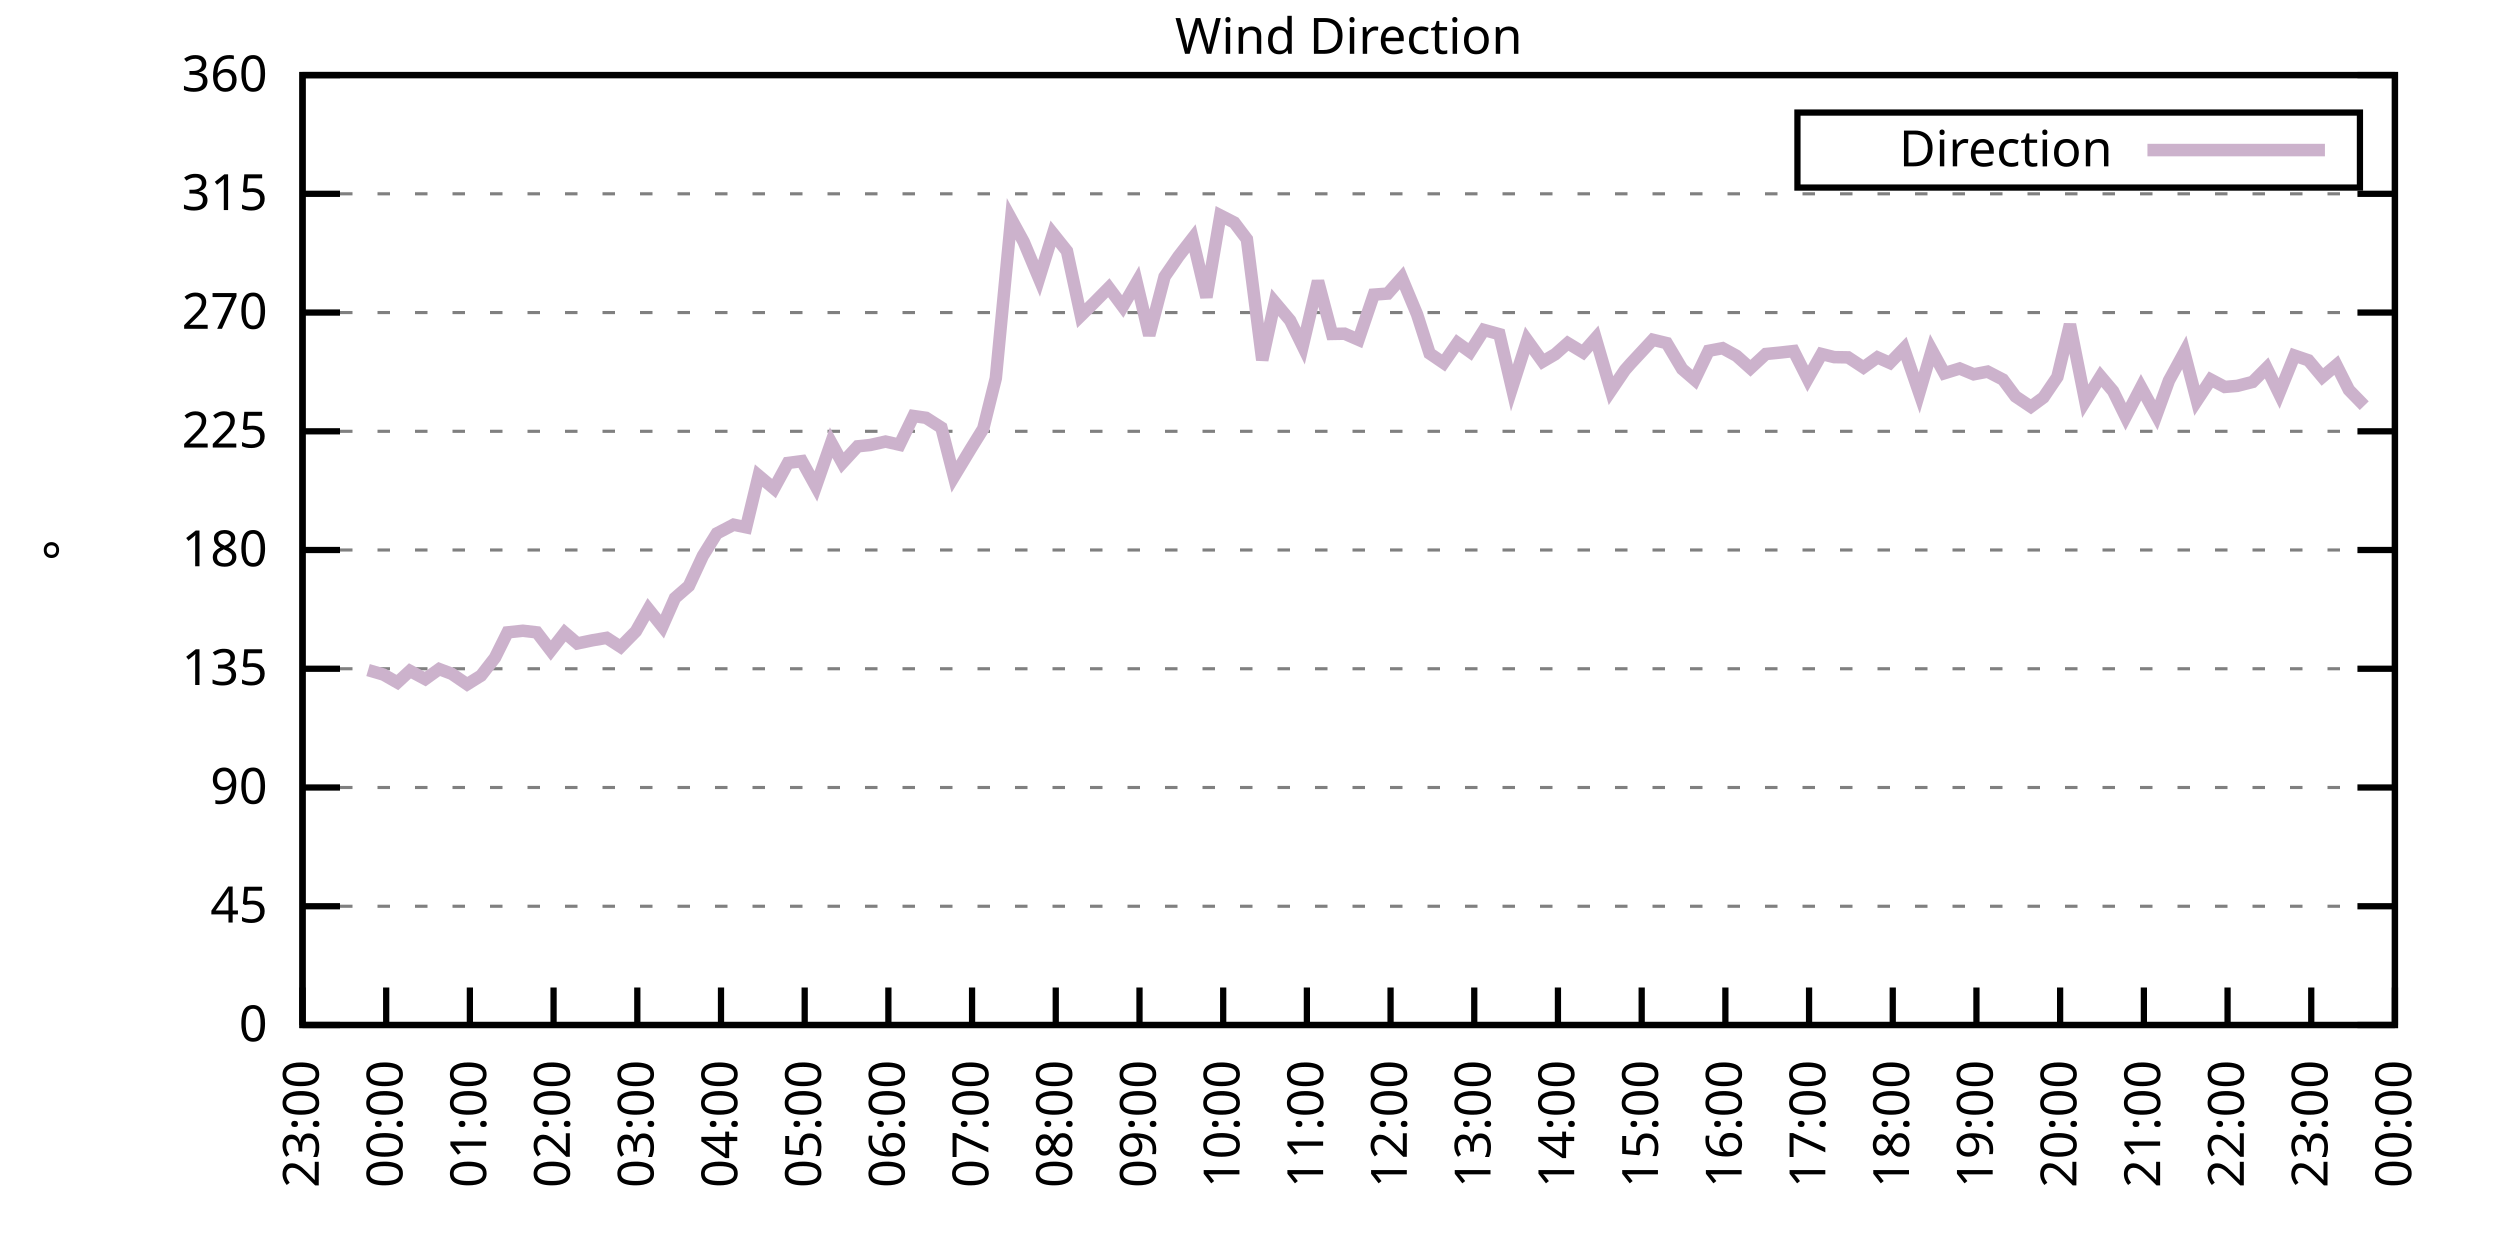
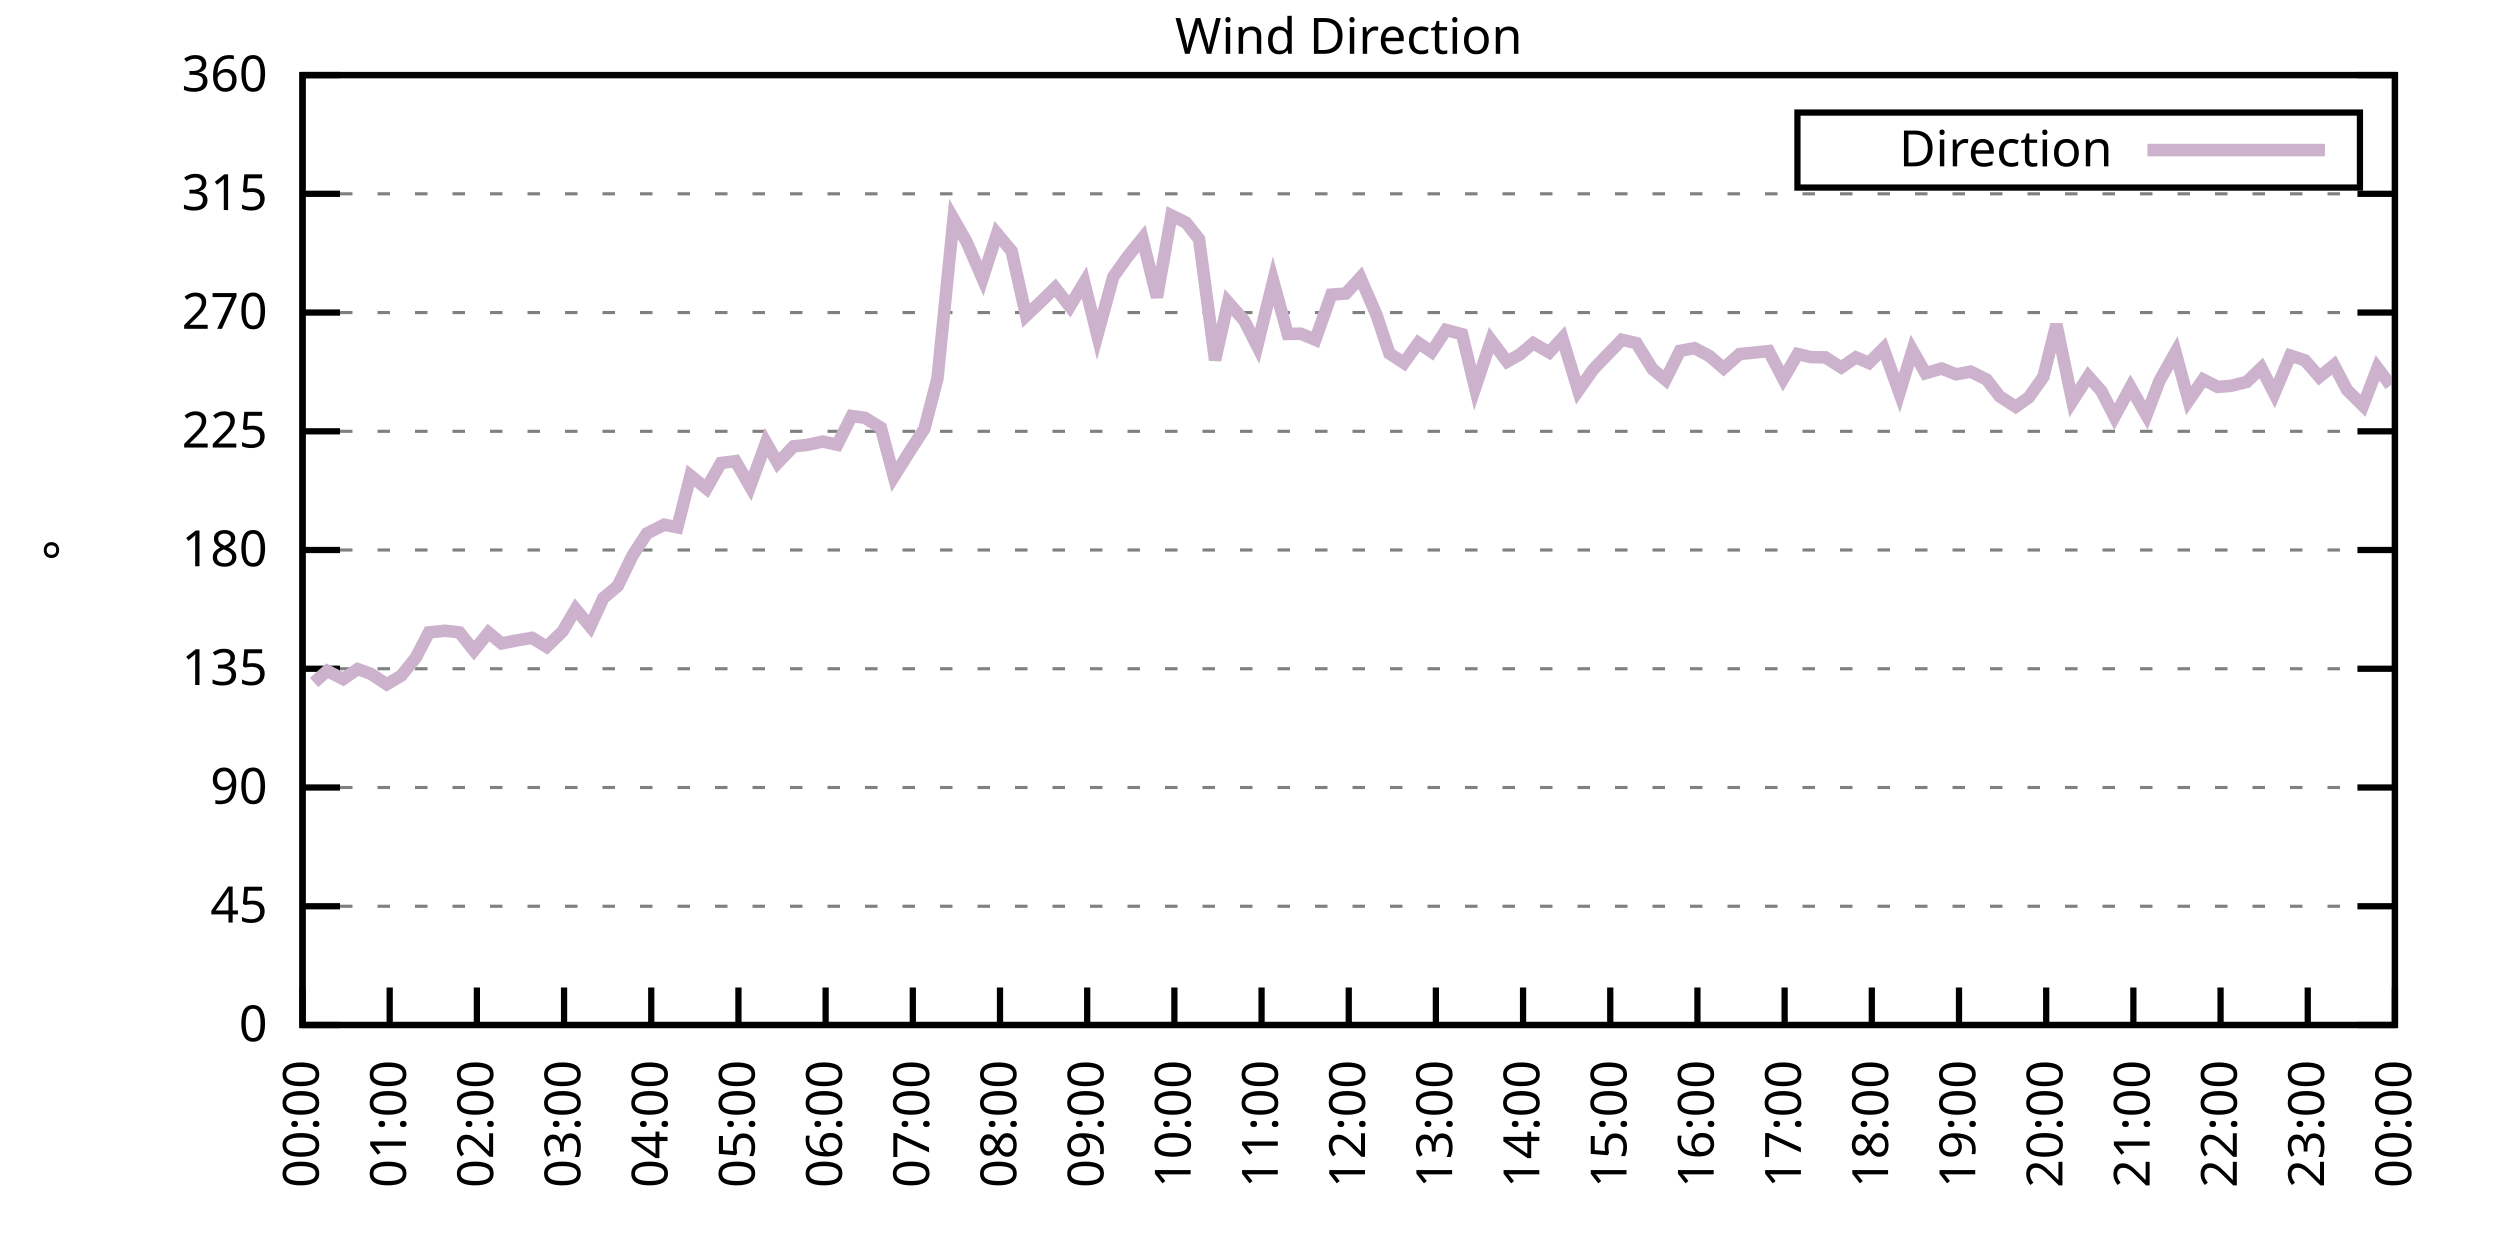
<svg xmlns="http://www.w3.org/2000/svg" xmlns:xlink="http://www.w3.org/1999/xlink" width="400" height="200" viewBox="0 0 400 200">
  <g id="gnuplot_canvas">
    <rect x="0" y="0" width="400" height="200" fill="none" />
    <defs>
      <circle id="gpDot" r="0.5" stroke-width="0.5" stroke="currentColor" />
      <path id="gpPt0" stroke-width="0.333" stroke="currentColor" d="M-1,0 h2 M0,-1 v2" />
      <path id="gpPt1" stroke-width="0.333" stroke="currentColor" d="M-1,-1 L1,1 M1,-1 L-1,1" />
      <path id="gpPt2" stroke-width="0.333" stroke="currentColor" d="M-1,0 L1,0 M0,-1 L0,1 M-1,-1 L1,1 M-1,1 L1,-1" />
      <rect id="gpPt3" stroke-width="0.333" stroke="currentColor" x="-1" y="-1" width="2" height="2" />
      <rect id="gpPt4" stroke-width="0.333" stroke="currentColor" fill="currentColor" x="-1" y="-1" width="2" height="2" />
      <circle id="gpPt5" stroke-width="0.333" stroke="currentColor" cx="0" cy="0" r="1" />
      <use xlink:href="#gpPt5" id="gpPt6" fill="currentColor" stroke="none" />
      <path id="gpPt7" stroke-width="0.333" stroke="currentColor" d="M0,-1.33 L-1.33,0.67 L1.33,0.67 z" />
      <use xlink:href="#gpPt7" id="gpPt8" fill="currentColor" stroke="none" />
      <use xlink:href="#gpPt7" id="gpPt9" stroke="currentColor" transform="rotate(180)" />
      <use xlink:href="#gpPt9" id="gpPt10" fill="currentColor" stroke="none" />
      <use xlink:href="#gpPt3" id="gpPt11" stroke="currentColor" transform="rotate(45)" />
      <use xlink:href="#gpPt11" id="gpPt12" fill="currentColor" stroke="none" />
      <path id="gpPt13" stroke-width="0.333" stroke="currentColor" d="M0,1.330 L1.265,0.411 L0.782,-1.067 L-0.782,-1.076 L-1.265,0.411 z" />
      <use xlink:href="#gpPt13" id="gpPt14" fill="currentColor" stroke="none" />
      <filter id="textbox" filterUnits="objectBoundingBox" x="0" y="0" height="1" width="1">
        <feFlood flood-color="white" flood-opacity="1" result="bgnd" />
        <feComposite in="SourceGraphic" in2="bgnd" operator="atop" />
      </filter>
      <filter id="greybox" filterUnits="objectBoundingBox" x="0" y="0" height="1" width="1">
        <feFlood flood-color="lightgrey" flood-opacity="1" result="grey" />
        <feComposite in="SourceGraphic" in2="grey" operator="atop" />
      </filter>
    </defs>
    <g fill="none" color="white" stroke="currentColor" stroke-width="1.00" stroke-linecap="butt" stroke-linejoin="miter">
</g>
    <g fill="none" color="black" stroke="currentColor" stroke-width="1.00" stroke-linecap="butt" stroke-linejoin="miter">
      <g stroke="none" shape-rendering="crispEdges">
        <polygon fill="rgb(255, 255, 255)" points="48.40,164.00 383.18,164.00 383.18,12.02 48.40,12.02 " />
      </g>
    </g>
    <g fill="none" color="black" stroke="currentColor" stroke-width="1.00" stroke-linecap="butt" stroke-linejoin="miter">
</g>
    <g fill="none" color="black" stroke="black" stroke-width="0.50" stroke-linecap="butt" stroke-linejoin="miter">
</g>
    <g fill="none" color="gray" stroke="currentColor" stroke-width="0.50" stroke-linecap="butt" stroke-linejoin="miter">
      <path stroke="gray" stroke-dasharray="2,4" class="gridline" d="M48.40,164.00 L383.19,164.00  " />
    </g>
    <g fill="none" color="gray" stroke="gray" stroke-width="1.00" stroke-linecap="butt" stroke-linejoin="miter">
</g>
    <g fill="none" color="black" stroke="currentColor" stroke-width="1.00" stroke-linecap="butt" stroke-linejoin="miter">
      <path stroke="black" d="M48.40,164.00 L54.40,164.00 M383.19,164.00 L377.19,164.00  " />
      <g transform="translate(42.80,166.60)" stroke="none" fill="black" font-family="Sans" font-size="8.00" text-anchor="end">
        <text>
          <tspan font-family="Sans"> 0</tspan>
        </text>
      </g>
    </g>
    <g fill="none" color="black" stroke="currentColor" stroke-width="1.00" stroke-linecap="butt" stroke-linejoin="miter">
</g>
    <g fill="none" color="black" stroke="black" stroke-width="0.50" stroke-linecap="butt" stroke-linejoin="miter">
</g>
    <g fill="none" color="gray" stroke="currentColor" stroke-width="0.50" stroke-linecap="butt" stroke-linejoin="miter">
      <path stroke="gray" stroke-dasharray="2,4" class="gridline" d="M48.40,145.00 L383.19,145.00  " />
    </g>
    <g fill="none" color="gray" stroke="gray" stroke-width="1.00" stroke-linecap="butt" stroke-linejoin="miter">
</g>
    <g fill="none" color="black" stroke="currentColor" stroke-width="1.00" stroke-linecap="butt" stroke-linejoin="miter">
      <path stroke="black" d="M48.40,145.00 L54.40,145.00 M383.19,145.00 L377.19,145.00  " />
      <g transform="translate(42.80,147.60)" stroke="none" fill="black" font-family="Sans" font-size="8.00" text-anchor="end">
        <text>
          <tspan font-family="Sans"> 45</tspan>
        </text>
      </g>
    </g>
    <g fill="none" color="black" stroke="currentColor" stroke-width="1.00" stroke-linecap="butt" stroke-linejoin="miter">
</g>
    <g fill="none" color="black" stroke="black" stroke-width="0.50" stroke-linecap="butt" stroke-linejoin="miter">
</g>
    <g fill="none" color="gray" stroke="currentColor" stroke-width="0.50" stroke-linecap="butt" stroke-linejoin="miter">
      <path stroke="gray" stroke-dasharray="2,4" class="gridline" d="M48.40,126.00 L383.19,126.00  " />
    </g>
    <g fill="none" color="gray" stroke="gray" stroke-width="1.00" stroke-linecap="butt" stroke-linejoin="miter">
</g>
    <g fill="none" color="black" stroke="currentColor" stroke-width="1.00" stroke-linecap="butt" stroke-linejoin="miter">
      <path stroke="black" d="M48.40,126.00 L54.40,126.00 M383.19,126.00 L377.19,126.00  " />
      <g transform="translate(42.80,128.60)" stroke="none" fill="black" font-family="Sans" font-size="8.00" text-anchor="end">
        <text>
          <tspan font-family="Sans"> 90</tspan>
        </text>
      </g>
    </g>
    <g fill="none" color="black" stroke="currentColor" stroke-width="1.00" stroke-linecap="butt" stroke-linejoin="miter">
</g>
    <g fill="none" color="black" stroke="black" stroke-width="0.50" stroke-linecap="butt" stroke-linejoin="miter">
</g>
    <g fill="none" color="gray" stroke="currentColor" stroke-width="0.50" stroke-linecap="butt" stroke-linejoin="miter">
      <path stroke="gray" stroke-dasharray="2,4" class="gridline" d="M48.40,107.00 L383.19,107.00  " />
    </g>
    <g fill="none" color="gray" stroke="gray" stroke-width="1.00" stroke-linecap="butt" stroke-linejoin="miter">
</g>
    <g fill="none" color="black" stroke="currentColor" stroke-width="1.00" stroke-linecap="butt" stroke-linejoin="miter">
      <path stroke="black" d="M48.40,107.00 L54.40,107.00 M383.19,107.00 L377.19,107.00  " />
      <g transform="translate(42.80,109.60)" stroke="none" fill="black" font-family="Sans" font-size="8.00" text-anchor="end">
        <text>
          <tspan font-family="Sans"> 135</tspan>
        </text>
      </g>
    </g>
    <g fill="none" color="black" stroke="currentColor" stroke-width="1.00" stroke-linecap="butt" stroke-linejoin="miter">
</g>
    <g fill="none" color="black" stroke="black" stroke-width="0.50" stroke-linecap="butt" stroke-linejoin="miter">
</g>
    <g fill="none" color="gray" stroke="currentColor" stroke-width="0.50" stroke-linecap="butt" stroke-linejoin="miter">
      <path stroke="gray" stroke-dasharray="2,4" class="gridline" d="M48.40,88.00 L383.19,88.00  " />
    </g>
    <g fill="none" color="gray" stroke="gray" stroke-width="1.00" stroke-linecap="butt" stroke-linejoin="miter">
</g>
    <g fill="none" color="black" stroke="currentColor" stroke-width="1.00" stroke-linecap="butt" stroke-linejoin="miter">
      <path stroke="black" d="M48.40,88.00 L54.40,88.00 M383.19,88.00 L377.19,88.00  " />
      <g transform="translate(42.80,90.60)" stroke="none" fill="black" font-family="Sans" font-size="8.00" text-anchor="end">
        <text>
          <tspan font-family="Sans"> 180</tspan>
        </text>
      </g>
    </g>
    <g fill="none" color="black" stroke="currentColor" stroke-width="1.00" stroke-linecap="butt" stroke-linejoin="miter">
</g>
    <g fill="none" color="black" stroke="black" stroke-width="0.50" stroke-linecap="butt" stroke-linejoin="miter">
</g>
    <g fill="none" color="gray" stroke="currentColor" stroke-width="0.50" stroke-linecap="butt" stroke-linejoin="miter">
      <path stroke="gray" stroke-dasharray="2,4" class="gridline" d="M48.40,69.01 L383.19,69.01  " />
    </g>
    <g fill="none" color="gray" stroke="gray" stroke-width="1.00" stroke-linecap="butt" stroke-linejoin="miter">
</g>
    <g fill="none" color="black" stroke="currentColor" stroke-width="1.00" stroke-linecap="butt" stroke-linejoin="miter">
      <path stroke="black" d="M48.40,69.01 L54.40,69.01 M383.19,69.01 L377.19,69.01  " />
      <g transform="translate(42.80,71.61)" stroke="none" fill="black" font-family="Sans" font-size="8.00" text-anchor="end">
        <text>
          <tspan font-family="Sans"> 225</tspan>
        </text>
      </g>
    </g>
    <g fill="none" color="black" stroke="currentColor" stroke-width="1.00" stroke-linecap="butt" stroke-linejoin="miter">
</g>
    <g fill="none" color="black" stroke="black" stroke-width="0.50" stroke-linecap="butt" stroke-linejoin="miter">
</g>
    <g fill="none" color="gray" stroke="currentColor" stroke-width="0.50" stroke-linecap="butt" stroke-linejoin="miter">
      <path stroke="gray" stroke-dasharray="2,4" class="gridline" d="M48.40,50.01 L383.19,50.01  " />
    </g>
    <g fill="none" color="gray" stroke="gray" stroke-width="1.00" stroke-linecap="butt" stroke-linejoin="miter">
</g>
    <g fill="none" color="black" stroke="currentColor" stroke-width="1.00" stroke-linecap="butt" stroke-linejoin="miter">
      <path stroke="black" d="M48.40,50.01 L54.40,50.01 M383.19,50.01 L377.19,50.01  " />
      <g transform="translate(42.80,52.61)" stroke="none" fill="black" font-family="Sans" font-size="8.00" text-anchor="end">
        <text>
          <tspan font-family="Sans"> 270</tspan>
        </text>
      </g>
    </g>
    <g fill="none" color="black" stroke="currentColor" stroke-width="1.00" stroke-linecap="butt" stroke-linejoin="miter">
</g>
    <g fill="none" color="black" stroke="black" stroke-width="0.50" stroke-linecap="butt" stroke-linejoin="miter">
</g>
    <g fill="none" color="gray" stroke="currentColor" stroke-width="0.50" stroke-linecap="butt" stroke-linejoin="miter">
      <path stroke="gray" stroke-dasharray="2,4" class="gridline" d="M48.40,31.01 L383.19,31.01  " />
    </g>
    <g fill="none" color="gray" stroke="gray" stroke-width="1.00" stroke-linecap="butt" stroke-linejoin="miter">
</g>
    <g fill="none" color="black" stroke="currentColor" stroke-width="1.00" stroke-linecap="butt" stroke-linejoin="miter">
      <path stroke="black" d="M48.40,31.01 L54.40,31.01 M383.19,31.01 L377.19,31.01  " />
      <g transform="translate(42.80,33.61)" stroke="none" fill="black" font-family="Sans" font-size="8.00" text-anchor="end">
        <text>
          <tspan font-family="Sans"> 315</tspan>
        </text>
      </g>
    </g>
    <g fill="none" color="black" stroke="currentColor" stroke-width="1.00" stroke-linecap="butt" stroke-linejoin="miter">
</g>
    <g fill="none" color="black" stroke="black" stroke-width="0.50" stroke-linecap="butt" stroke-linejoin="miter">
</g>
    <g fill="none" color="gray" stroke="currentColor" stroke-width="0.50" stroke-linecap="butt" stroke-linejoin="miter">
      <path stroke="gray" stroke-dasharray="2,4" class="gridline" d="M48.40,12.01 L383.19,12.01  " />
    </g>
    <g fill="none" color="gray" stroke="gray" stroke-width="1.00" stroke-linecap="butt" stroke-linejoin="miter">
</g>
    <g fill="none" color="black" stroke="currentColor" stroke-width="1.00" stroke-linecap="butt" stroke-linejoin="miter">
      <path stroke="black" d="M48.40,12.01 L54.40,12.01 M383.19,12.01 L377.19,12.01  " />
      <g transform="translate(42.80,14.61)" stroke="none" fill="black" font-family="Sans" font-size="8.00" text-anchor="end">
        <text>
          <tspan font-family="Sans"> 360</tspan>
        </text>
      </g>
    </g>
    <g fill="none" color="black" stroke="currentColor" stroke-width="1.00" stroke-linecap="butt" stroke-linejoin="miter">
      <path stroke="black" d="M48.40,164.00 L48.40,158.00  " />
      <g transform="translate(51.00,169.60) rotate(270.00)" stroke="none" fill="black" font-family="Sans" font-size="8.00" text-anchor="end">
        <text>
-           <tspan font-family="Sans">23:00</tspan>
-         </text>
-       </g>
-     </g>
-     <g fill="none" color="black" stroke="currentColor" stroke-width="1.00" stroke-linecap="butt" stroke-linejoin="miter">
-       <path stroke="black" d="M61.79,164.00 L61.79,158.00  " />
-       <g transform="translate(64.39,169.60) rotate(270.00)" stroke="none" fill="black" font-family="Sans" font-size="8.00" text-anchor="end">
-         <text>
          <tspan font-family="Sans">00:00</tspan>
        </text>
      </g>
    </g>
    <g fill="none" color="black" stroke="currentColor" stroke-width="1.00" stroke-linecap="butt" stroke-linejoin="miter">
-       <path stroke="black" d="M75.18,164.00 L75.18,158.00  " />
-       <g transform="translate(77.78,169.60) rotate(270.00)" stroke="none" fill="black" font-family="Sans" font-size="8.00" text-anchor="end">
+       <path stroke="black" d="M62.35,164.00 L62.35,158.00  " />
+       <g transform="translate(64.95,169.60) rotate(270.00)" stroke="none" fill="black" font-family="Sans" font-size="8.00" text-anchor="end">
        <text>
          <tspan font-family="Sans">01:00</tspan>
        </text>
      </g>
    </g>
    <g fill="none" color="black" stroke="currentColor" stroke-width="1.00" stroke-linecap="butt" stroke-linejoin="miter">
-       <path stroke="black" d="M88.57,164.00 L88.57,158.00  " />
-       <g transform="translate(91.17,169.60) rotate(270.00)" stroke="none" fill="black" font-family="Sans" font-size="8.00" text-anchor="end">
+       <path stroke="black" d="M76.30,164.00 L76.30,158.00  " />
+       <g transform="translate(78.90,169.60) rotate(270.00)" stroke="none" fill="black" font-family="Sans" font-size="8.00" text-anchor="end">
        <text>
          <tspan font-family="Sans">02:00</tspan>
        </text>
      </g>
    </g>
    <g fill="none" color="black" stroke="currentColor" stroke-width="1.00" stroke-linecap="butt" stroke-linejoin="miter">
-       <path stroke="black" d="M101.97,164.00 L101.97,158.00  " />
-       <g transform="translate(104.57,169.60) rotate(270.00)" stroke="none" fill="black" font-family="Sans" font-size="8.00" text-anchor="end">
+       <path stroke="black" d="M90.25,164.00 L90.25,158.00  " />
+       <g transform="translate(92.85,169.60) rotate(270.00)" stroke="none" fill="black" font-family="Sans" font-size="8.00" text-anchor="end">
        <text>
          <tspan font-family="Sans">03:00</tspan>
        </text>
      </g>
    </g>
    <g fill="none" color="black" stroke="currentColor" stroke-width="1.00" stroke-linecap="butt" stroke-linejoin="miter">
-       <path stroke="black" d="M115.36,164.00 L115.36,158.00  " />
-       <g transform="translate(117.96,169.60) rotate(270.00)" stroke="none" fill="black" font-family="Sans" font-size="8.00" text-anchor="end">
+       <path stroke="black" d="M104.20,164.00 L104.20,158.00  " />
+       <g transform="translate(106.80,169.60) rotate(270.00)" stroke="none" fill="black" font-family="Sans" font-size="8.00" text-anchor="end">
        <text>
          <tspan font-family="Sans">04:00</tspan>
        </text>
      </g>
    </g>
    <g fill="none" color="black" stroke="currentColor" stroke-width="1.00" stroke-linecap="butt" stroke-linejoin="miter">
-       <path stroke="black" d="M128.75,164.00 L128.75,158.00  " />
-       <g transform="translate(131.35,169.60) rotate(270.00)" stroke="none" fill="black" font-family="Sans" font-size="8.00" text-anchor="end">
+       <path stroke="black" d="M118.15,164.00 L118.15,158.00  " />
+       <g transform="translate(120.75,169.60) rotate(270.00)" stroke="none" fill="black" font-family="Sans" font-size="8.00" text-anchor="end">
        <text>
          <tspan font-family="Sans">05:00</tspan>
        </text>
      </g>
    </g>
    <g fill="none" color="black" stroke="currentColor" stroke-width="1.00" stroke-linecap="butt" stroke-linejoin="miter">
-       <path stroke="black" d="M142.14,164.00 L142.14,158.00  " />
-       <g transform="translate(144.74,169.60) rotate(270.00)" stroke="none" fill="black" font-family="Sans" font-size="8.00" text-anchor="end">
+       <path stroke="black" d="M132.10,164.00 L132.10,158.00  " />
+       <g transform="translate(134.70,169.60) rotate(270.00)" stroke="none" fill="black" font-family="Sans" font-size="8.00" text-anchor="end">
        <text>
          <tspan font-family="Sans">06:00</tspan>
        </text>
      </g>
    </g>
    <g fill="none" color="black" stroke="currentColor" stroke-width="1.00" stroke-linecap="butt" stroke-linejoin="miter">
-       <path stroke="black" d="M155.53,164.00 L155.53,158.00  " />
-       <g transform="translate(158.13,169.60) rotate(270.00)" stroke="none" fill="black" font-family="Sans" font-size="8.00" text-anchor="end">
+       <path stroke="black" d="M146.05,164.00 L146.05,158.00  " />
+       <g transform="translate(148.65,169.60) rotate(270.00)" stroke="none" fill="black" font-family="Sans" font-size="8.00" text-anchor="end">
        <text>
          <tspan font-family="Sans">07:00</tspan>
        </text>
      </g>
    </g>
    <g fill="none" color="black" stroke="currentColor" stroke-width="1.00" stroke-linecap="butt" stroke-linejoin="miter">
-       <path stroke="black" d="M168.92,164.00 L168.92,158.00  " />
-       <g transform="translate(171.52,169.60) rotate(270.00)" stroke="none" fill="black" font-family="Sans" font-size="8.00" text-anchor="end">
+       <path stroke="black" d="M160.00,164.00 L160.00,158.00  " />
+       <g transform="translate(162.60,169.60) rotate(270.00)" stroke="none" fill="black" font-family="Sans" font-size="8.00" text-anchor="end">
        <text>
          <tspan font-family="Sans">08:00</tspan>
        </text>
      </g>
    </g>
    <g fill="none" color="black" stroke="currentColor" stroke-width="1.00" stroke-linecap="butt" stroke-linejoin="miter">
-       <path stroke="black" d="M182.32,164.00 L182.32,158.00  " />
-       <g transform="translate(184.92,169.60) rotate(270.00)" stroke="none" fill="black" font-family="Sans" font-size="8.00" text-anchor="end">
+       <path stroke="black" d="M173.95,164.00 L173.95,158.00  " />
+       <g transform="translate(176.55,169.60) rotate(270.00)" stroke="none" fill="black" font-family="Sans" font-size="8.00" text-anchor="end">
        <text>
          <tspan font-family="Sans">09:00</tspan>
        </text>
      </g>
    </g>
    <g fill="none" color="black" stroke="currentColor" stroke-width="1.00" stroke-linecap="butt" stroke-linejoin="miter">
-       <path stroke="black" d="M195.71,164.00 L195.71,158.00  " />
-       <g transform="translate(198.31,169.60) rotate(270.00)" stroke="none" fill="black" font-family="Sans" font-size="8.00" text-anchor="end">
+       <path stroke="black" d="M187.90,164.00 L187.90,158.00  " />
+       <g transform="translate(190.50,169.60) rotate(270.00)" stroke="none" fill="black" font-family="Sans" font-size="8.00" text-anchor="end">
        <text>
          <tspan font-family="Sans">10:00</tspan>
        </text>
      </g>
    </g>
    <g fill="none" color="black" stroke="currentColor" stroke-width="1.00" stroke-linecap="butt" stroke-linejoin="miter">
-       <path stroke="black" d="M209.10,164.00 L209.10,158.00  " />
-       <g transform="translate(211.70,169.60) rotate(270.00)" stroke="none" fill="black" font-family="Sans" font-size="8.00" text-anchor="end">
+       <path stroke="black" d="M201.85,164.00 L201.85,158.00  " />
+       <g transform="translate(204.45,169.60) rotate(270.00)" stroke="none" fill="black" font-family="Sans" font-size="8.00" text-anchor="end">
        <text>
          <tspan font-family="Sans">11:00</tspan>
        </text>
      </g>
    </g>
    <g fill="none" color="black" stroke="currentColor" stroke-width="1.00" stroke-linecap="butt" stroke-linejoin="miter">
-       <path stroke="black" d="M222.49,164.00 L222.49,158.00  " />
-       <g transform="translate(225.09,169.60) rotate(270.00)" stroke="none" fill="black" font-family="Sans" font-size="8.00" text-anchor="end">
+       <path stroke="black" d="M215.80,164.00 L215.80,158.00  " />
+       <g transform="translate(218.40,169.60) rotate(270.00)" stroke="none" fill="black" font-family="Sans" font-size="8.00" text-anchor="end">
        <text>
          <tspan font-family="Sans">12:00</tspan>
        </text>
      </g>
    </g>
    <g fill="none" color="black" stroke="currentColor" stroke-width="1.00" stroke-linecap="butt" stroke-linejoin="miter">
-       <path stroke="black" d="M235.88,164.00 L235.88,158.00  " />
-       <g transform="translate(238.48,169.60) rotate(270.00)" stroke="none" fill="black" font-family="Sans" font-size="8.00" text-anchor="end">
+       <path stroke="black" d="M229.74,164.00 L229.74,158.00  " />
+       <g transform="translate(232.34,169.60) rotate(270.00)" stroke="none" fill="black" font-family="Sans" font-size="8.00" text-anchor="end">
        <text>
          <tspan font-family="Sans">13:00</tspan>
        </text>
      </g>
    </g>
    <g fill="none" color="black" stroke="currentColor" stroke-width="1.00" stroke-linecap="butt" stroke-linejoin="miter">
-       <path stroke="black" d="M249.27,164.00 L249.27,158.00  " />
-       <g transform="translate(251.87,169.60) rotate(270.00)" stroke="none" fill="black" font-family="Sans" font-size="8.00" text-anchor="end">
+       <path stroke="black" d="M243.69,164.00 L243.69,158.00  " />
+       <g transform="translate(246.29,169.60) rotate(270.00)" stroke="none" fill="black" font-family="Sans" font-size="8.00" text-anchor="end">
        <text>
          <tspan font-family="Sans">14:00</tspan>
        </text>
      </g>
    </g>
    <g fill="none" color="black" stroke="currentColor" stroke-width="1.00" stroke-linecap="butt" stroke-linejoin="miter">
-       <path stroke="black" d="M262.67,164.00 L262.67,158.00  " />
-       <g transform="translate(265.27,169.60) rotate(270.00)" stroke="none" fill="black" font-family="Sans" font-size="8.00" text-anchor="end">
+       <path stroke="black" d="M257.64,164.00 L257.64,158.00  " />
+       <g transform="translate(260.24,169.60) rotate(270.00)" stroke="none" fill="black" font-family="Sans" font-size="8.00" text-anchor="end">
        <text>
          <tspan font-family="Sans">15:00</tspan>
        </text>
      </g>
    </g>
    <g fill="none" color="black" stroke="currentColor" stroke-width="1.00" stroke-linecap="butt" stroke-linejoin="miter">
-       <path stroke="black" d="M276.06,164.00 L276.06,158.00  " />
-       <g transform="translate(278.66,169.60) rotate(270.00)" stroke="none" fill="black" font-family="Sans" font-size="8.00" text-anchor="end">
+       <path stroke="black" d="M271.59,164.00 L271.59,158.00  " />
+       <g transform="translate(274.19,169.60) rotate(270.00)" stroke="none" fill="black" font-family="Sans" font-size="8.00" text-anchor="end">
        <text>
          <tspan font-family="Sans">16:00</tspan>
        </text>
      </g>
    </g>
    <g fill="none" color="black" stroke="currentColor" stroke-width="1.00" stroke-linecap="butt" stroke-linejoin="miter">
-       <path stroke="black" d="M289.45,164.00 L289.45,158.00  " />
-       <g transform="translate(292.05,169.60) rotate(270.00)" stroke="none" fill="black" font-family="Sans" font-size="8.00" text-anchor="end">
+       <path stroke="black" d="M285.54,164.00 L285.54,158.00  " />
+       <g transform="translate(288.14,169.60) rotate(270.00)" stroke="none" fill="black" font-family="Sans" font-size="8.00" text-anchor="end">
        <text>
          <tspan font-family="Sans">17:00</tspan>
        </text>
      </g>
    </g>
    <g fill="none" color="black" stroke="currentColor" stroke-width="1.00" stroke-linecap="butt" stroke-linejoin="miter">
-       <path stroke="black" d="M302.84,164.00 L302.84,158.00  " />
-       <g transform="translate(305.44,169.60) rotate(270.00)" stroke="none" fill="black" font-family="Sans" font-size="8.00" text-anchor="end">
+       <path stroke="black" d="M299.49,164.00 L299.49,158.00  " />
+       <g transform="translate(302.09,169.60) rotate(270.00)" stroke="none" fill="black" font-family="Sans" font-size="8.00" text-anchor="end">
        <text>
          <tspan font-family="Sans">18:00</tspan>
        </text>
      </g>
    </g>
    <g fill="none" color="black" stroke="currentColor" stroke-width="1.00" stroke-linecap="butt" stroke-linejoin="miter">
-       <path stroke="black" d="M316.23,164.00 L316.23,158.00  " />
-       <g transform="translate(318.83,169.60) rotate(270.00)" stroke="none" fill="black" font-family="Sans" font-size="8.00" text-anchor="end">
+       <path stroke="black" d="M313.44,164.00 L313.44,158.00  " />
+       <g transform="translate(316.04,169.60) rotate(270.00)" stroke="none" fill="black" font-family="Sans" font-size="8.00" text-anchor="end">
        <text>
          <tspan font-family="Sans">19:00</tspan>
        </text>
      </g>
    </g>
    <g fill="none" color="black" stroke="currentColor" stroke-width="1.00" stroke-linecap="butt" stroke-linejoin="miter">
-       <path stroke="black" d="M329.62,164.00 L329.62,158.00  " />
-       <g transform="translate(332.22,169.60) rotate(270.00)" stroke="none" fill="black" font-family="Sans" font-size="8.00" text-anchor="end">
+       <path stroke="black" d="M327.39,164.00 L327.39,158.00  " />
+       <g transform="translate(329.99,169.60) rotate(270.00)" stroke="none" fill="black" font-family="Sans" font-size="8.00" text-anchor="end">
        <text>
          <tspan font-family="Sans">20:00</tspan>
        </text>
      </g>
    </g>
    <g fill="none" color="black" stroke="currentColor" stroke-width="1.00" stroke-linecap="butt" stroke-linejoin="miter">
-       <path stroke="black" d="M343.02,164.00 L343.02,158.00  " />
-       <g transform="translate(345.62,169.60) rotate(270.00)" stroke="none" fill="black" font-family="Sans" font-size="8.00" text-anchor="end">
+       <path stroke="black" d="M341.34,164.00 L341.34,158.00  " />
+       <g transform="translate(343.94,169.60) rotate(270.00)" stroke="none" fill="black" font-family="Sans" font-size="8.00" text-anchor="end">
        <text>
          <tspan font-family="Sans">21:00</tspan>
        </text>
      </g>
    </g>
    <g fill="none" color="black" stroke="currentColor" stroke-width="1.00" stroke-linecap="butt" stroke-linejoin="miter">
-       <path stroke="black" d="M356.41,164.00 L356.41,158.00  " />
-       <g transform="translate(359.01,169.60) rotate(270.00)" stroke="none" fill="black" font-family="Sans" font-size="8.00" text-anchor="end">
+       <path stroke="black" d="M355.29,164.00 L355.29,158.00  " />
+       <g transform="translate(357.89,169.60) rotate(270.00)" stroke="none" fill="black" font-family="Sans" font-size="8.00" text-anchor="end">
        <text>
          <tspan font-family="Sans">22:00</tspan>
        </text>
      </g>
    </g>
    <g fill="none" color="black" stroke="currentColor" stroke-width="1.00" stroke-linecap="butt" stroke-linejoin="miter">
-       <path stroke="black" d="M369.80,164.00 L369.80,158.00  " />
-       <g transform="translate(372.40,169.60) rotate(270.00)" stroke="none" fill="black" font-family="Sans" font-size="8.00" text-anchor="end">
+       <path stroke="black" d="M369.24,164.00 L369.24,158.00  " />
+       <g transform="translate(371.84,169.60) rotate(270.00)" stroke="none" fill="black" font-family="Sans" font-size="8.00" text-anchor="end">
        <text>
          <tspan font-family="Sans">23:00</tspan>
        </text>
      </g>
    </g>
    <g fill="none" color="black" stroke="currentColor" stroke-width="1.00" stroke-linecap="butt" stroke-linejoin="miter">
      <path stroke="black" d="M383.19,164.00 L383.19,158.00  " />
      <g transform="translate(385.79,169.60) rotate(270.00)" stroke="none" fill="black" font-family="Sans" font-size="8.00" text-anchor="end">
        <text>
          <tspan font-family="Sans">00:00</tspan>
        </text>
      </g>
    </g>
    <g fill="none" color="black" stroke="currentColor" stroke-width="1.00" stroke-linecap="butt" stroke-linejoin="miter">
</g>
    <g fill="none" color="black" stroke="currentColor" stroke-width="1.00" stroke-linecap="butt" stroke-linejoin="miter">
      <path stroke="black" d="M48.40,12.01 L48.40,164.00 L383.19,164.00 L383.19,12.01 L48.40,12.01 Z  " />
    </g>
    <g fill="none" color="black" stroke="currentColor" stroke-width="1.00" stroke-linecap="butt" stroke-linejoin="miter">
</g>
    <g fill="none" color="black" stroke="currentColor" stroke-width="1.00" stroke-linecap="butt" stroke-linejoin="miter">
      <path stroke="black" d="M287.59,30.01 L287.59,18.01 L377.59,18.01 L377.59,30.01 L287.59,30.01 Z  " />
    </g>
    <g id="Wind_direction_plot_1">
      <g fill="none" color="white" stroke="black" stroke-width="2.00" stroke-linecap="butt" stroke-linejoin="miter">
</g>
      <g fill="none" color="black" stroke="currentColor" stroke-width="2.00" stroke-linecap="butt" stroke-linejoin="miter">
        <g transform="translate(337.99,26.61)" stroke="none" fill="black" font-family="Sans" font-size="8.00" text-anchor="end">
          <text>
            <tspan font-family="Sans">Direction</tspan>
          </text>
        </g>
      </g>
      <g fill="none" color="black" stroke="currentColor" stroke-width="2.00" stroke-linecap="butt" stroke-linejoin="miter">
-         <path stroke="rgb(204, 178, 204)" d="M343.59,24.01 L371.99,24.01 M58.89,107.21 L61.35,107.93 L63.58,109.20 L65.59,107.34 L68.04,108.65 L70.27,107.05   L72.28,107.81 L74.74,109.49 L76.97,108.10 L79.20,105.23 L81.21,101.18 L83.66,100.92 L85.90,101.18 L88.13,104.09   L90.36,101.22 L92.37,102.95 L94.82,102.44 L97.06,102.06 L99.29,103.50 L101.74,101.01 L103.75,97.46 L105.98,100.25   L107.99,95.69 L110.22,93.75 L112.46,88.93 L114.69,85.35 L117.37,83.95 L119.38,84.37 L121.38,76.10 L123.84,78.17   L126.07,74.07 L128.30,73.78 L130.54,77.83 L132.99,70.82 L134.78,74.07 L137.23,71.41 L139.24,71.20 L141.69,70.65   L143.93,71.16 L146.16,66.56 L148.17,66.85 L150.62,68.42 L152.63,76.27 L155.31,71.83 L157.32,68.58 L159.33,60.52   L161.78,35.02 L163.79,38.69 L166.25,44.56 L168.48,37.38 L170.71,40.17 L172.94,50.51 L174.95,48.53 L177.41,46.04   L179.64,49.04 L181.87,45.19 L183.88,53.64 L186.33,44.27 L188.57,41.01 L190.80,38.14 L193.03,47.56 L195.26,34.47   L197.49,35.61 L199.50,38.27 L201.96,57.61 L203.97,48.36 L206.42,51.27 L208.43,55.37 L210.88,44.98 L213.12,53.43   L215.13,53.39 L217.36,54.36 L219.81,47.14 L222.04,46.97 L224.28,44.43 L226.73,50.30 L228.74,56.55 L230.97,58.07   L233.20,54.86 L235.21,56.30 L237.44,52.79 L239.90,53.47 L241.91,62.08 L244.36,54.44 L246.82,57.86 L248.83,56.68   L250.84,54.90 L253.29,56.38 L255.30,54.10 L257.76,62.50 L259.99,59.21 L260.88,58.20 L264.45,54.36 L266.68,54.90   L269.14,59.04 L271.15,60.77 L273.38,56.13 L275.61,55.71 L277.84,56.93 L280.07,58.92 L282.53,56.64 L284.76,56.42   L286.99,56.17 L289.23,60.60 L291.46,56.64 L293.47,57.14 L295.70,57.18 L298.15,58.79 L300.39,57.18 L302.39,58.07   L304.63,55.75 L307.08,62.88 L309.09,56.04 L311.10,59.72 L313.55,58.96 L315.79,59.89 L318.02,59.46 L320.47,60.73   L322.48,63.43 L324.94,65.08 L326.95,63.60 L329.18,60.31 L331.19,51.91 L333.64,64.19 L336.10,60.22 L338.10,62.59   L340.11,66.68 L342.57,61.96 L345.02,66.43 L347.03,60.90 L349.49,56.38 L351.50,64.11 L353.73,60.73 L355.96,61.91   L357.97,61.74 L360.42,61.11 L362.66,58.87 L364.66,62.97 L367.12,56.89 L369.35,57.65 L371.58,60.31 L373.82,58.41   L375.82,62.38 L378.28,64.91  " />
+         <path stroke="rgb(204, 178, 204)" d="M343.59,24.01 L371.99,24.01 M50.26,109.20 L52.35,107.34 L54.91,108.65 L57.23,107.05 L59.33,107.81 L61.88,109.49   L64.21,108.10 L66.53,105.23 L68.63,101.18 L71.18,100.92 L73.51,101.18 L75.83,104.09 L78.16,101.22 L80.25,102.95   L82.81,102.44 L85.13,102.06 L87.46,103.50 L90.02,101.01 L92.11,97.46 L94.43,100.25 L96.53,95.69 L98.85,93.75   L101.18,88.93 L103.50,85.35 L106.29,83.95 L108.38,84.37 L110.48,76.10 L113.03,78.17 L115.36,74.07 L117.68,73.78   L120.01,77.83 L122.57,70.82 L124.43,74.07 L126.98,71.41 L129.08,71.20 L131.63,70.65 L133.96,71.16 L136.28,66.56   L138.37,66.85 L140.93,68.42 L143.02,76.27 L145.81,71.83 L147.91,68.58 L150.00,60.52 L152.56,35.02 L154.65,38.69   L157.21,44.56 L159.53,37.38 L161.86,40.17 L164.18,50.51 L166.27,48.53 L168.83,46.04 L171.16,49.04 L173.48,45.19   L175.57,53.64 L178.13,44.27 L180.46,41.01 L182.78,38.14 L185.11,47.56 L187.43,34.47 L189.76,35.61 L191.85,38.27   L194.41,57.61 L196.50,48.36 L199.06,51.27 L201.15,55.37 L203.71,44.98 L206.03,53.43 L208.12,53.39 L210.45,54.36   L213.01,47.14 L215.33,46.97 L217.65,44.43 L220.21,50.30 L222.30,56.55 L224.63,58.07 L226.95,54.86 L229.05,56.30   L231.37,52.79 L233.93,53.47 L236.02,62.08 L238.58,54.44 L241.14,57.86 L243.23,56.68 L245.32,54.90 L247.88,56.38   L249.97,54.10 L252.53,62.50 L254.85,59.21 L255.78,58.20 L259.50,54.36 L261.83,54.90 L264.39,59.04 L266.48,60.77   L268.80,56.13 L271.13,55.71 L273.45,56.93 L275.78,58.92 L278.34,56.64 L280.66,56.42 L282.99,56.17 L285.31,60.60   L287.64,56.64 L289.73,57.14 L292.05,57.18 L294.61,58.79 L296.94,57.18 L299.03,58.07 L301.35,55.75 L303.91,62.88   L306.00,56.04 L308.09,59.72 L310.65,58.96 L312.98,59.89 L315.30,59.46 L317.86,60.73 L319.95,63.43 L322.51,65.08   L324.60,63.60 L326.93,60.31 L329.02,51.91 L331.58,64.19 L334.13,60.22 L336.23,62.59 L338.32,66.68 L340.88,61.96   L343.43,66.43 L345.53,60.90 L348.08,56.38 L350.18,64.11 L352.50,60.73 L354.83,61.91 L356.92,61.74 L359.48,61.11   L361.80,58.87 L363.89,62.97 L366.45,56.89 L368.78,57.65 L371.10,60.31 L373.43,58.41 L375.52,62.38 L378.08,64.91   L380.40,58.87 L382.49,61.66  " />
      </g>
    </g>
    <g fill="none" color="black" stroke="currentColor" stroke-width="2.00" stroke-linecap="butt" stroke-linejoin="miter">
</g>
    <g fill="none" color="black" stroke="black" stroke-width="1.00" stroke-linecap="butt" stroke-linejoin="miter">
</g>
    <g fill="none" color="black" stroke="currentColor" stroke-width="1.00" stroke-linecap="butt" stroke-linejoin="miter">
      <path stroke="black" d="M48.40,12.01 L48.40,164.00 L383.19,164.00 L383.19,12.01 L48.40,12.01 Z  " />
      <g transform="translate(12.80,88.01) rotate(270.00)" stroke="none" fill="black" font-family="Sans" font-size="8.00" text-anchor="middle">
        <text>
          <tspan font-family="Sans">°</tspan>
        </text>
      </g>
    </g>
    <g fill="none" color="black" stroke="currentColor" stroke-width="1.00" stroke-linecap="butt" stroke-linejoin="miter">
</g>
    <g fill="none" color="black" stroke="currentColor" stroke-width="1.00" stroke-linecap="butt" stroke-linejoin="miter">
      <g transform="translate(215.79,8.61)" stroke="none" fill="black" font-family="Sans" font-size="8.00" text-anchor="middle">
        <text>
          <tspan font-family="Sans">Wind Direction</tspan>
        </text>
      </g>
    </g>
    <g fill="none" color="black" stroke="currentColor" stroke-width="1.00" stroke-linecap="butt" stroke-linejoin="miter">
</g>
  </g>
</svg>
